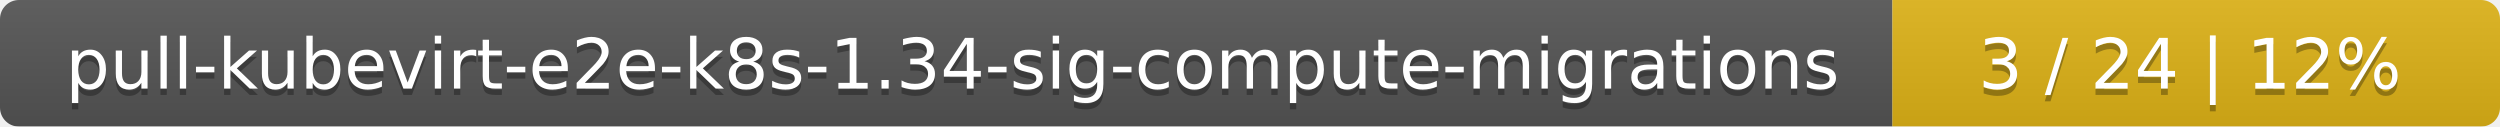
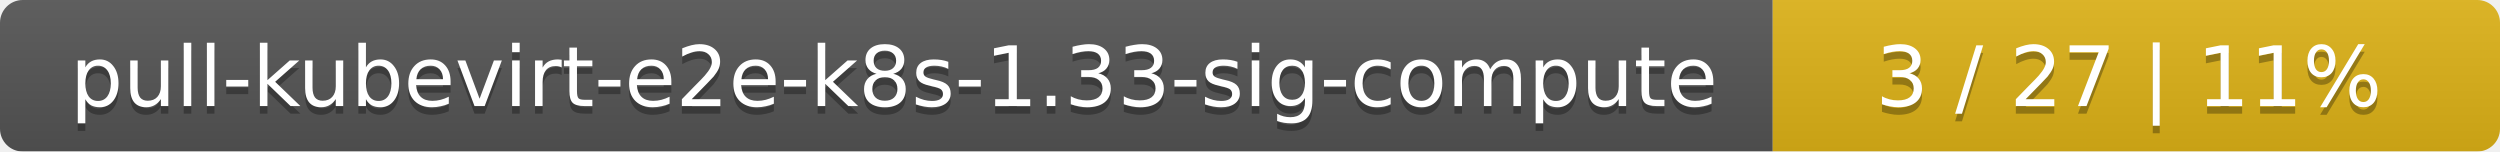
- <svg xmlns="http://www.w3.org/2000/svg" width="395" height="20">
+ <svg xmlns="http://www.w3.org/2000/svg" width="330" height="20">
  <linearGradient id="smooth" x2="0" y2="100%">
    <stop offset="0" stop-color="#bbb" stop-opacity=".1" />
    <stop offset="1" stop-opacity=".1" />
  </linearGradient>
  <mask id="round">
-     <rect width="395" height="20" rx="3" fill="#fff" />
+     <rect width="330" height="20" rx="3" fill="#fff" />
  </mask>
  <g mask="url(#round)">
-     <rect width="299" height="20" fill="#555" />
-     <rect x="299" width="96" height="20" fill="#dfb317" />
-     <rect width="395" height="20" fill="url(#smooth)" />
+     <rect width="234" height="20" fill="#555" />
+     <rect x="234" width="96" height="20" fill="#dfb317" />
+     <rect width="330" height="20" fill="url(#smooth)" />
  </g>
  <g fill="#fff" text-anchor="middle" font-family="DejaVu Sans,Verdana,Geneva,sans-serif" font-size="11">
-     <text x="150.5" y="15" fill="#010101" fill-opacity=".3">pull-kubevirt-e2e-k8s-1.34-sig-compute-migrations</text>
-     <text x="150.5" y="14">pull-kubevirt-e2e-k8s-1.34-sig-compute-migrations</text>
-     <text x="346" y="15" fill="#010101" fill-opacity=".3">3 / 24    |    12%</text>
-     <text x="346" y="14">3 / 24    |    12%</text>
+     <text x="118" y="15" fill="#010101" fill-opacity=".3">pull-kubevirt-e2e-k8s-1.33-sig-compute</text>
+     <text x="118" y="14">pull-kubevirt-e2e-k8s-1.33-sig-compute</text>
+     <text x="281" y="15" fill="#010101" fill-opacity=".3">3 / 27    |    11%</text>
+     <text x="281" y="14">3 / 27    |    11%</text>
  </g>
</svg>
